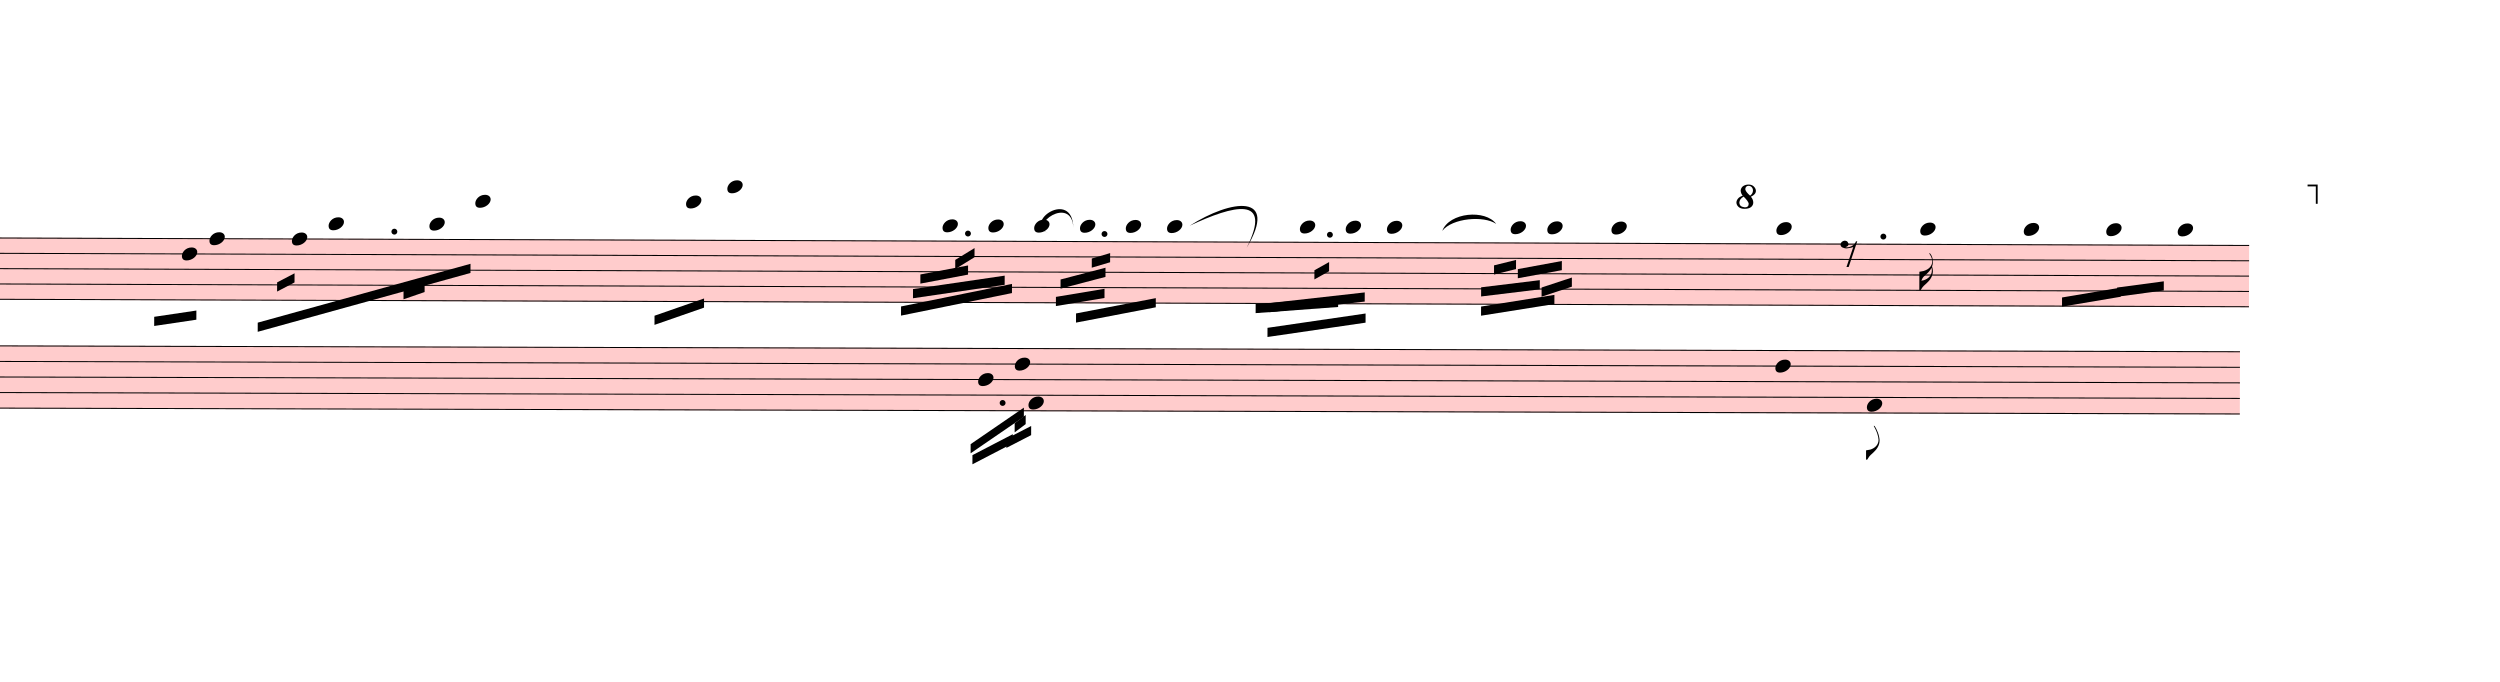
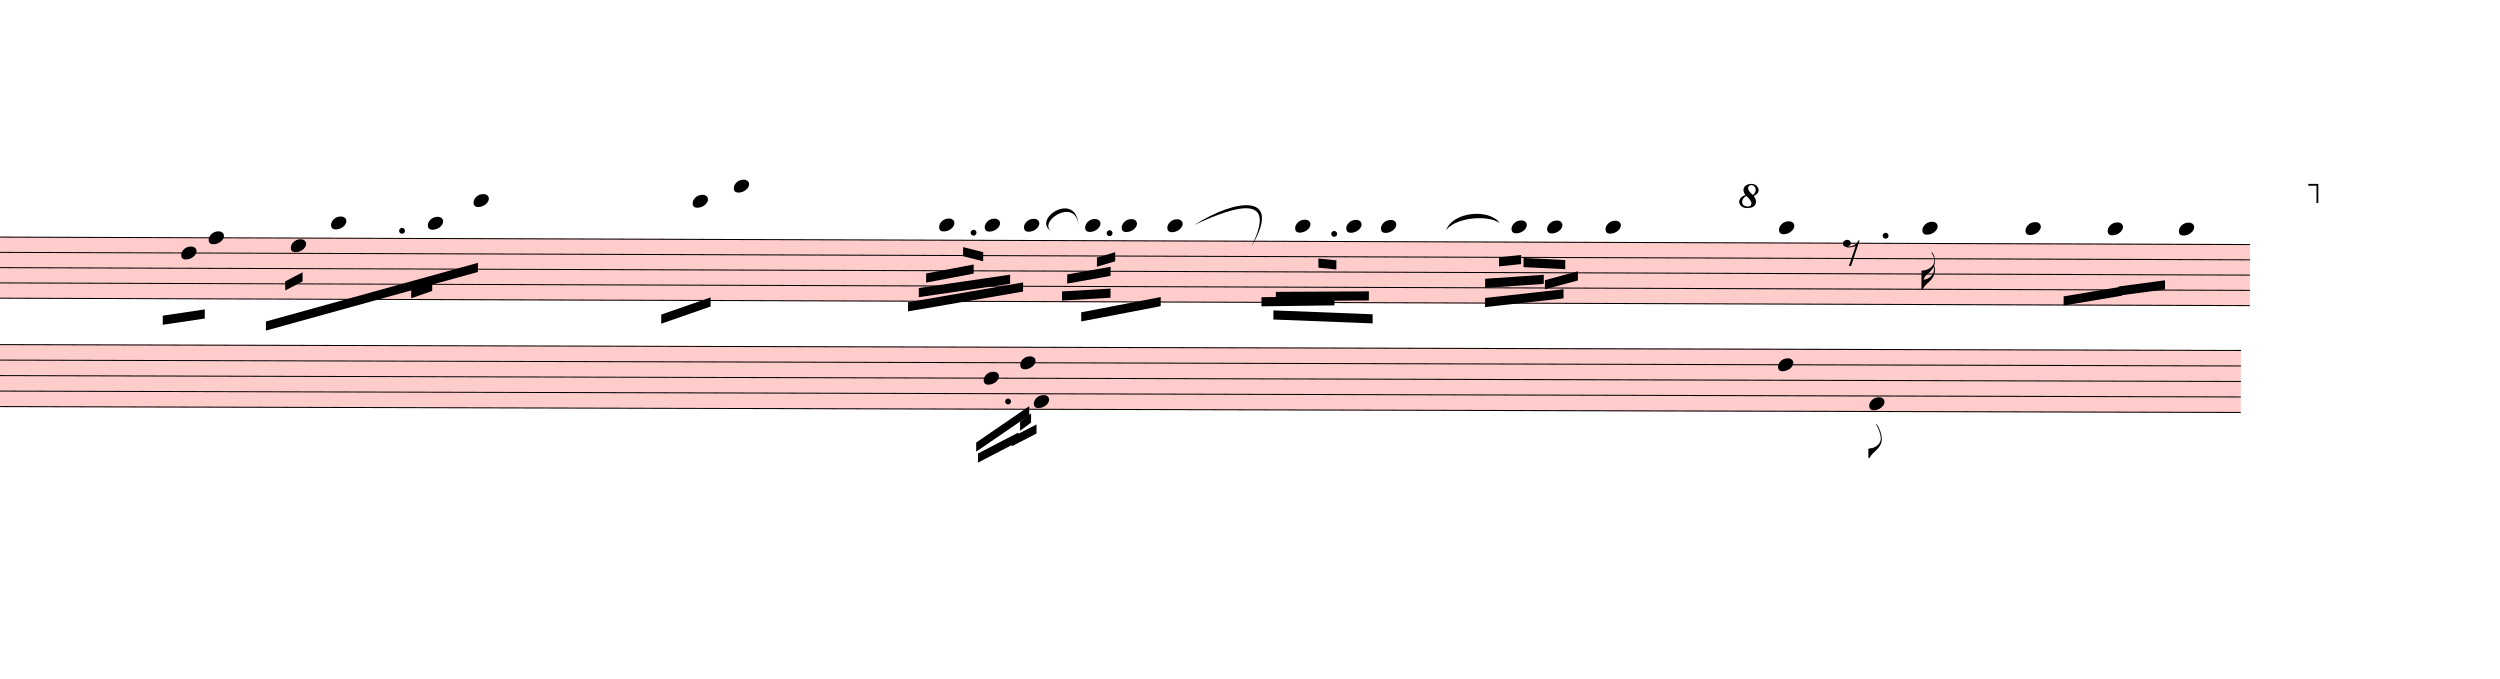
- <svg xmlns="http://www.w3.org/2000/svg" viewBox="3285 1521.25 24555 6692.15" version="1.1" overflow="visible">
+ <svg xmlns="http://www.w3.org/2000/svg" viewBox="3195 1521.25 24645 6692.15" version="1.1" overflow="visible">
  <defs>
    <style type="text/css">
    /* .staff * {
      fill: #000;
      stroke: #000;
    }

    .deletionBack {
      fill: #00000033;
    } */
  </style>
    <symbol id="sym_notehead_quarter" viewBox="0 0 1000 1000" overflow="inherit">
      <path transform="scale(1,-1)" d="M0 -39c0 68 73 172 200 172c66 0 114 -37 114 -95c0 -84 -106 -171 -218 -171c-64 0 -96 30 -96 94z" />
    </symbol>
    <symbol id="sym_flag_16th_down" viewBox="0 0 1000 1000" overflow="inherit">
      <path transform="scale(1,-1)" d="M216 730c-5 8 -10 13 -11 16l-4 10c0 3 2 5 5 5s7 -2 13 -7c35 -42 57 -101 57 -172c0 -34 -6 -65 -17 -94c10 -31 17 -64 17 -96c0 -104 -60 -183 -122 -241c-63 -59 -57 -53 -61 -56c-38 -34 -63 -95 -71 -95h-22v190v190c40 7 69 11 87 16c116 36 175 111 175 197 c0 44 -15 91 -46 137zM248 463c-23 -48 -58 -89 -94 -122c-63 -59 -57 -53 -61 -56c-30 -27 -44 -71 -53 -88c20 3 36 6 47 9c88 27 168 95 168 200c0 19 -3 39 -7 57z" />
    </symbol>
    <symbol id="sym_rest_rest8th" viewBox="0 0 1000 1000" overflow="inherit">
      <path transform="scale(1,-1)" d="M0 123c7 34 33 56 69 60c29 -3 43 -9 53 -29c4 -8 7 -15 10 -22c0 -21 -1 -25 -11 -35c-5 -8 -18 -14 -40 -20l12 -3l15 -1c44 0 97 26 122 56c10 11 18 26 24 42c7 1 15 2 22 3l-140 -424h-36l111 330c-10 -6 -27 -12 -53 -16l-52 -8h-10l-20 1c-1 0 -8 3 -21 6 c-37 9 -55 28 -55 60z" />
    </symbol>
    <symbol id="sym_flag_eighth_down" viewBox="0 0 1000 1000" overflow="inherit">
      <path transform="scale(1,-1)" d="M179 646c-4 8 -17 30 -18 33l-4 10c0 3 2 5 5 5s7 -2 13 -7c23 -33 46 -81 66 -132c22 -57 35 -125 35 -163c0 -104 -60 -183 -122 -241c-63 -59 -57 -53 -61 -56c-38 -34 -63 -95 -71 -95h-22v190c40 7 69 11 87 16c88 27 168 95 168 200c0 30 -12 89 -30 138 c-17 47 -31 73 -46 102z" />
    </symbol>
    <symbol id="octave8-symbol" viewBox="0 0 1000 1000" overflow="inherit">
      <path transform="scale(1,-1)" d="M86 180c-15 17 -25 40 -28 67c0 11 3 22 8 33s13 21 23 29c21 15 47 23 78 23c29 0 53 -9 71 -27s27 -37 28 -58c0 -17 -6 -32 -17 -45s-28 -25 -51 -36c21 -25 32 -52 32 -80c0 -23 -10 -44 -30 -61c-21 -16 -51 -24 -90 -24c-34 0 -61 8 -80 25s-29 37 -30 60 c0 18 7 36 22 55c13 16 34 29 64 39zM98 168c-19 -12 -34 -25 -43 -38s-14 -28 -15 -44c2 -23 9 -38 21 -47s30 -15 55 -18c17 0 29 4 38 12s13 21 14 38c-3 21 -26 54 -70 97zM187 180c26 20 39 44 39 71c0 17 -5 31 -16 44s-25 19 -42 20c-28 0 -44 -15 -47 -44l2 -12 c7 -22 29 -48 64 -79z" />
    </symbol>
    <symbol id="octave15-symbol" viewBox="0 0 1000 1000" overflow="inherit">
      <path transform="scale(1,-1)" d="M86 180c-15 17 -25 40 -28 67c0 11 3 22 8 33s13 21 23 29c21 15 47 23 78 23c29 0 53 -9 71 -27s27 -37 28 -58c0 -17 -6 -32 -17 -45s-28 -25 -51 -36c21 -25 32 -52 32 -80c0 -23 -10 -44 -30 -61c-21 -16 -51 -24 -90 -24c-34 0 -61 8 -80 25s-29 37 -30 60 c0 18 7 36 22 55c13 16 34 29 64 39zM98 168c-19 -12 -34 -25 -43 -38s-14 -28 -15 -44c2 -23 9 -38 21 -47s30 -15 55 -18c17 0 29 4 38 12s13 21 14 38c-3 21 -26 54 -70 97zM187 180c26 20 39 44 39 71c0 17 -5 31 -16 44s-25 19 -42 20c-28 0 -44 -15 -47 -44l2 -12 c7 -22 29 -48 64 -79z" />
    </symbol>
  </defs>
  <g class="rastrums">
    <g class="rastrum" data-id="rb490d876-82a8-481c-9880-84471d5d4fc0" style="transform: rotate(0.19deg); transform-origin: 3105px 3843px;">
      <g class="rastrum bounding-box" data-id="bbox-rb490d876-82a8-481c-9880-84471d5d4fc0">
        <rect x="3105" y="3843" width="22284" height="612" fill="#ff000033" />
      </g>
      <path d="M3105 3848 L25389 3848" stroke-width="10" stroke="black" />
      <path d="M3105 3998.5 L25389 3998.5" stroke-width="10" stroke="black" />
      <path d="M3105 4149 L25389 4149" stroke-width="10" stroke="black" />
      <path d="M3105 4299.5 L25389 4299.5" stroke-width="10" stroke="black" />
      <path d="M3105 4450 L25389 4450" stroke-width="10" stroke="black" />
    </g>
    <g class="rastrum" data-id="r38dffe7b-4c77-4589-bb50-7e9c1fd5c4ed" style="transform: rotate(0.15deg); transform-origin: 3006px 4905px;">
      <g class="rastrum bounding-box" data-id="bbox-r38dffe7b-4c77-4589-bb50-7e9c1fd5c4ed">
        <rect x="3006" y="4905" width="22293" height="621" fill="#ff000033" />
      </g>
      <path d="M3006 4910 L25299 4910" stroke-width="10" stroke="black" />
      <path d="M3006 5062.75 L25299 5062.75" stroke-width="10" stroke="black" />
      <path d="M3006 5215.5 L25299 5215.5" stroke-width="10" stroke="black" />
      <path d="M3006 5368.25 L25299 5368.25" stroke-width="10" stroke="black" />
      <path d="M3006 5521 L25299 5521" stroke-width="10" stroke="black" />
    </g>
  </g>
  <g class="draft" data-label="2" data-id="d2dd150fd-d523-4e41-93f2-f6ec97c266bd">
    <g class="system" data-id="s7eae60ce-524a-44a1-a77a-e2808142ce01">
      <g class="staff" data-n="1" data-rastrum="rb490d876-82a8-481c-9880-84471d5d4fc0" style="transform: rotate(0.19deg); transform-origin: 3105px 3843px;">
        <g class="note" data-id="d6f0872a1-77ae-470f-8305-8d0c46dbea47" data-stem.dir="down">
          <g class="notehead">
-             <use href="#sym_notehead_quarter" height="480px" width="480px" x="5085" y="3998.5" />
-           </g>
-           <g class="stem">
-             <path d="M5085 3998.5 L5085 4450" stroke-width="14" />
+             <use href="#sym_notehead_quarter" height="480px" width="480px" x="4995" y="3998.5" />
+           </g>
+           <g class="stem">
+             <path d="M4995 3998.5 L4995 4450" stroke-width="14" />
          </g>
        </g>
        <g class="note" data-id="dea709b23-df39-4a52-a55f-22eb723304a3" data-stem.dir="down">
          <g class="notehead">
-             <use href="#sym_notehead_quarter" height="480px" width="480px" x="5355" y="3848" />
-           </g>
-           <g class="stem">
-             <path d="M5355 3848 L5355 4751" stroke-width="14" />
+             <use href="#sym_notehead_quarter" height="480px" width="480px" x="5265" y="3848" />
+           </g>
+           <g class="stem">
+             <path d="M5265 3848 L5265 4751" stroke-width="14" />
          </g>
        </g>
        <g class="note" data-id="d4c7aca95-587f-4fcd-9e3e-044828783813" data-stem.dir="down">
          <g class="notehead">
-             <use href="#sym_notehead_quarter" height="480px" width="480px" x="6165" y="3848" />
-           </g>
-           <g class="stem">
-             <path d="M6165 3848 L6165 4600.5" stroke-width="14" />
+             <use href="#sym_notehead_quarter" height="480px" width="480px" x="6075" y="3923.25" />
+           </g>
+           <g class="stem">
+             <path d="M6075 3923.25 L6075 4525.25" stroke-width="14" />
          </g>
        </g>
        <g class="note" data-id="de42fdcc4-d053-4fd8-8815-1ff8bddaad86" data-stem.dir="down">
          <g class="notehead">
-             <use href="#sym_notehead_quarter" height="480px" width="480px" x="6525" y="3697.5" />
-           </g>
-           <g class="ledgerLines above">
-             <path d="M6486 3697.5 L6714 3697.5" stroke-width="18" />
-           </g>
-           <g class="stem">
-             <path d="M6525 3697.5 L6525 4374.75" stroke-width="14" />
+             <use href="#sym_notehead_quarter" height="480px" width="480px" x="6471" y="3697.5" />
+           </g>
+           <g class="ledgerLines above">
+             <path d="M6432 3697.5 L6660 3697.5" stroke-width="18" />
+           </g>
+           <g class="stem">
+             <path d="M6471 3697.5 L6471 4374.75" stroke-width="14" />
          </g>
        </g>
        <g class="note" data-id="ddd77ade5-809b-4f52-a014-cca1772c4be6" data-stem.dir="down">
          <g class="notehead">
-             <use href="#sym_notehead_quarter" height="480px" width="480px" x="7515" y="3697.5" />
-           </g>
-           <g class="ledgerLines above">
-             <path d="M7476 3697.5 L7704 3697.5" stroke-width="18" />
-           </g>
-           <g class="stem">
-             <path d="M7515 3697.5 L7515 4374.75" stroke-width="14" />
+             <use href="#sym_notehead_quarter" height="480px" width="480px" x="7425" y="3697.5" />
+           </g>
+           <g class="ledgerLines above">
+             <path d="M7386 3697.5 L7614 3697.5" stroke-width="18" />
+           </g>
+           <g class="stem">
+             <path d="M7425 3697.5 L7425 4374.75" stroke-width="14" />
          </g>
        </g>
        <g class="note" data-id="d8bec5cf1-d97c-4965-9ee7-ebd68b5af11d" data-stem.dir="down">
          <g class="notehead">
-             <use href="#sym_notehead_quarter" height="480px" width="480px" x="7965" y="3471.75" />
-           </g>
-           <g class="ledgerLines above">
-             <path d="M7926 3697.5 L8154 3697.5" stroke-width="18" />
-             <path d="M7926 3547 L8154 3547" stroke-width="18" />
-           </g>
-           <g class="stem">
-             <path d="M7965 3471.75 L7965 4224.25" stroke-width="14" />
+             <use href="#sym_notehead_quarter" height="480px" width="480px" x="7875" y="3471.75" />
+           </g>
+           <g class="ledgerLines above">
+             <path d="M7836 3697.5 L8064 3697.5" stroke-width="18" />
+             <path d="M7836 3547 L8064 3547" stroke-width="18" />
+           </g>
+           <g class="stem">
+             <path d="M7875 3471.75 L7875 4224.25" stroke-width="14" />
          </g>
        </g>
        <g class="note" data-id="de15c3aaa-fa02-4940-88c3-73cb819b45ac" data-stem.dir="down">
          <g class="notehead">
            <use href="#sym_notehead_quarter" height="480px" width="480px" x="10035" y="3471.75" />
          </g>
          <g class="ledgerLines above">
            <path d="M9996 3697.5 L10224 3697.5" stroke-width="18" />
            <path d="M9996 3547 L10224 3547" stroke-width="18" />
          </g>
          <g class="stem">
            <path d="M10035 3471.75 L10035 4149" stroke-width="14" />
          </g>
        </g>
        <g class="note" data-id="dc18305d6-3dbe-4f15-a315-10d14e9a174f" data-stem.dir="down">
          <g class="notehead">
            <use href="#sym_notehead_quarter" height="480px" width="480px" x="10440" y="3321.25" />
          </g>
          <g class="ledgerLines above">
            <path d="M10401 3697.5 L10629 3697.5" stroke-width="18" />
            <path d="M10401 3547 L10629 3547" stroke-width="18" />
            <path d="M10401 3396.5 L10629 3396.5" stroke-width="18" />
          </g>
          <g class="stem">
            <path d="M10440 3321.25 L10440 4299.5" stroke-width="14" />
          </g>
        </g>
        <g class="note" data-id="d0c96e3e7-1b8d-4d37-a229-1638c08458c3" data-stem.dir="down">
          <g class="notehead">
-             <use href="#sym_notehead_quarter" height="480px" width="480px" x="12555" y="3697.5" />
-           </g>
-           <g class="ledgerLines above">
-             <path d="M12516 3697.5 L12744 3697.5" stroke-width="18" />
-           </g>
-           <g class="stem">
-             <path d="M12555 3697.5 L12555 4149" stroke-width="14" />
+             <use href="#sym_notehead_quarter" height="480px" width="480px" x="12465" y="3697.5" />
+           </g>
+           <g class="ledgerLines above">
+             <path d="M12426 3697.5 L12654 3697.5" stroke-width="18" />
+           </g>
+           <g class="stem">
+             <path d="M12465 3697.5 L12465 4149" stroke-width="14" />
          </g>
        </g>
        <g class="note" data-id="d9a6fc2ac-963b-4338-bb03-e702700cf75f" data-stem.dir="down">
          <g class="notehead">
-             <use href="#sym_notehead_quarter" height="480px" width="480px" x="13005" y="3697.5" />
-           </g>
-           <g class="ledgerLines above">
-             <path d="M12966 3697.5 L13194 3697.5" stroke-width="18" />
-           </g>
-           <g class="stem">
-             <path d="M13005 3697.5 L13005 4224.25" stroke-width="14" />
+             <use href="#sym_notehead_quarter" height="480px" width="480px" x="12915" y="3697.5" />
+           </g>
+           <g class="ledgerLines above">
+             <path d="M12876 3697.5 L13104 3697.5" stroke-width="18" />
+           </g>
+           <g class="stem">
+             <path d="M12915 3697.5 L12915 4149" stroke-width="14" />
          </g>
        </g>
        <g class="note" data-id="d254734e2-9a92-48dd-a966-d5f2bd1f667b" data-stem.dir="down">
          <g class="notehead">
-             <use href="#sym_notehead_quarter" height="480px" width="480px" x="13455" y="3697.5" />
-           </g>
-           <g class="ledgerLines above">
-             <path d="M13416 3697.5 L13644 3697.5" stroke-width="18" />
-           </g>
-           <g class="stem">
-             <path d="M13455 3697.5 L13455 4299.5" stroke-width="14" />
+             <use href="#sym_notehead_quarter" height="480px" width="480px" x="13302" y="3697.5" />
+           </g>
+           <g class="ledgerLines above">
+             <path d="M13263 3697.5 L13491 3697.5" stroke-width="18" />
+           </g>
+           <g class="stem">
+             <path d="M13302 3697.5 L13302 4224.25" stroke-width="14" />
          </g>
        </g>
        <g class="note" data-id="ded1bbfb0-6d4c-47bf-b084-7d382468964a" data-stem.dir="down">
          <g class="notehead">
            <use href="#sym_notehead_quarter" height="480px" width="480px" x="13905" y="3697.5" />
          </g>
          <g class="ledgerLines above">
            <path d="M13866 3697.5 L14094 3697.5" stroke-width="18" />
          </g>
          <g class="stem">
            <path d="M13905 3697.5 L13905 4374.75" stroke-width="14" />
          </g>
        </g>
        <g class="note" data-id="da51a8f12-7978-4f4c-ad86-d22f08f3ee0f" data-stem.dir="down">
          <g class="notehead">
-             <use href="#sym_notehead_quarter" height="480px" width="480px" x="14355" y="3697.5" />
-           </g>
-           <g class="ledgerLines above">
-             <path d="M14316 3697.5 L14544 3697.5" stroke-width="18" />
-           </g>
-           <g class="stem">
-             <path d="M14355 3697.5 L14355 4299.5" stroke-width="14" />
+             <use href="#sym_notehead_quarter" height="480px" width="480px" x="14265" y="3697.5" />
+           </g>
+           <g class="ledgerLines above">
+             <path d="M14226 3697.5 L14454 3697.5" stroke-width="18" />
+           </g>
+           <g class="stem">
+             <path d="M14265 3697.5 L14265 4299.5" stroke-width="14" />
          </g>
        </g>
        <g class="note" data-id="dc5867fc4-d253-4cef-a0d0-33b46da40989" data-stem.dir="down">
          <g class="notehead">
-             <use href="#sym_notehead_quarter" height="480px" width="480px" x="14760" y="3697.5" />
-           </g>
-           <g class="ledgerLines above">
-             <path d="M14721 3697.5 L14949 3697.5" stroke-width="18" />
-           </g>
-           <g class="stem">
-             <path d="M14760 3697.5 L14760 4224.25" stroke-width="14" />
+             <use href="#sym_notehead_quarter" height="480px" width="480px" x="14715" y="3697.5" />
+           </g>
+           <g class="ledgerLines above">
+             <path d="M14676 3697.5 L14904 3697.5" stroke-width="18" />
+           </g>
+           <g class="stem">
+             <path d="M14715 3697.5 L14715 4224.25" stroke-width="14" />
          </g>
        </g>
        <g class="note" data-id="d4abba949-6fb4-4160-a28c-9920445c7f25" data-stem.dir="down">
          <g class="notehead">
-             <use href="#sym_notehead_quarter" height="480px" width="480px" x="16065" y="3697.5" />
-           </g>
-           <g class="ledgerLines above">
-             <path d="M16026 3697.5 L16254 3697.5" stroke-width="18" />
-           </g>
-           <g class="stem">
-             <path d="M16065 3697.5 L16065 4751" stroke-width="14" />
+             <use href="#sym_notehead_quarter" height="480px" width="480px" x="15975" y="3697.5" />
+           </g>
+           <g class="ledgerLines above">
+             <path d="M15936 3697.5 L16164 3697.5" stroke-width="18" />
+           </g>
+           <g class="stem">
+             <path d="M15975 3697.5 L15975 4675.75" stroke-width="14" />
          </g>
        </g>
        <g class="note" data-id="d726e8193-7314-4722-9ab3-db02288e9284" data-stem.dir="down">
          <g class="notehead">
-             <use href="#sym_notehead_quarter" height="480px" width="480px" x="16515" y="3697.5" />
-           </g>
-           <g class="ledgerLines above">
-             <path d="M16476 3697.5 L16704 3697.5" stroke-width="18" />
-           </g>
-           <g class="stem">
-             <path d="M16515 3697.5 L16515 4450" stroke-width="14" />
+             <use href="#sym_notehead_quarter" height="480px" width="480px" x="16479" y="3697.5" />
+           </g>
+           <g class="ledgerLines above">
+             <path d="M16440 3697.5 L16668 3697.5" stroke-width="18" />
+           </g>
+           <g class="stem">
+             <path d="M16479 3697.5 L16479 4450" stroke-width="14" />
          </g>
        </g>
        <g class="note" data-id="d436343c1-64dd-4c57-b9eb-c50485f676e4" data-stem.dir="down">
          <g class="notehead">
-             <use href="#sym_notehead_quarter" height="480px" width="480px" x="16920" y="3697.5" />
-           </g>
-           <g class="ledgerLines above">
-             <path d="M16881 3697.5 L17109 3697.5" stroke-width="18" />
-           </g>
-           <g class="stem">
-             <path d="M16920 3697.5 L16920 4374.75" stroke-width="14" />
+             <use href="#sym_notehead_quarter" height="480px" width="480px" x="16821" y="3697.5" />
+           </g>
+           <g class="ledgerLines above">
+             <path d="M16782 3697.5 L17010 3697.5" stroke-width="18" />
+           </g>
+           <g class="stem">
+             <path d="M16821 3697.5 L16821 4299.5" stroke-width="14" />
          </g>
        </g>
        <g class="note" data-id="de68b5e58-df1c-4272-be0e-b3a3ec6cf0a3" data-stem.dir="down">
          <g class="notehead">
-             <use href="#sym_notehead_quarter" height="480px" width="480px" x="18135" y="3697.5" />
-           </g>
-           <g class="ledgerLines above">
-             <path d="M18096 3697.5 L18324 3697.5" stroke-width="18" />
-           </g>
-           <g class="stem">
-             <path d="M18135 3697.5 L18135 4299.5" stroke-width="14" />
+             <use href="#sym_notehead_quarter" height="480px" width="480px" x="18108" y="3697.5" />
+           </g>
+           <g class="ledgerLines above">
+             <path d="M18069 3697.5 L18297 3697.5" stroke-width="18" />
+           </g>
+           <g class="stem">
+             <path d="M18108 3697.5 L18108 4224.25" stroke-width="14" />
          </g>
        </g>
        <g class="note" data-id="d8d171b90-5184-41fd-a3dc-58c76590519b" data-stem.dir="down">
          <g class="notehead">
-             <use href="#sym_notehead_quarter" height="480px" width="480px" x="18495" y="3697.5" />
-           </g>
-           <g class="ledgerLines above">
-             <path d="M18456 3697.5 L18684 3697.5" stroke-width="18" />
-           </g>
-           <g class="stem">
-             <path d="M18495 3697.5 L18495 4224.25" stroke-width="14" />
+             <use href="#sym_notehead_quarter" height="480px" width="480px" x="18459" y="3697.5" />
+           </g>
+           <g class="ledgerLines above">
+             <path d="M18420 3697.5 L18648 3697.5" stroke-width="18" />
+           </g>
+           <g class="stem">
+             <path d="M18459 3697.5 L18459 4149" stroke-width="14" />
          </g>
        </g>
        <g class="note" data-id="dea625531-3dc5-40cd-b45f-531eeaad39a1" data-stem.dir="down">
          <g class="notehead">
-             <use href="#sym_notehead_quarter" height="480px" width="480px" x="19125" y="3697.5" />
-           </g>
-           <g class="ledgerLines above">
-             <path d="M19086 3697.5 L19314 3697.5" stroke-width="18" />
-           </g>
-           <g class="stem">
-             <path d="M19125 3697.5 L19125 4374.75" stroke-width="14" />
+             <use href="#sym_notehead_quarter" height="480px" width="480px" x="19035" y="3697.5" />
+           </g>
+           <g class="ledgerLines above">
+             <path d="M18996 3697.5 L19224 3697.5" stroke-width="18" />
+           </g>
+           <g class="stem">
+             <path d="M19035 3697.5 L19035 4299.5" stroke-width="14" />
          </g>
        </g>
        <g class="note" data-id="d61bf675e-acf9-4c1a-8cef-12cf7d0c53c8" data-stem.dir="down">
          <g class="notehead">
            <use href="#sym_notehead_quarter" height="480px" width="480px" x="20745" y="3697.5" />
          </g>
          <g class="ledgerLines above">
            <path d="M20706 3697.5 L20934 3697.5" stroke-width="18" />
          </g>
          <g class="stem">
            <path d="M20745 3697.5 L20745 4149" stroke-width="14" />
          </g>
        </g>
        <g class="note" data-id="d778a7f46-82e1-4cf5-aef2-f610f0c1cf4d" data-stem.dir="down">
          <g class="notehead">
            <use href="#sym_notehead_quarter" height="480px" width="480px" x="22158" y="3697.5" />
          </g>
          <g class="ledgerLines above">
            <path d="M22119 3697.5 L22347 3697.5" stroke-width="18" />
          </g>
          <g class="stem">
            <path d="M22158 3697.5 L22158 4299.5" stroke-width="14" />
            <g class="flag down">
              <use href="#sym_flag_16th_down" height="480px" width="480px" x="22151" y="4299.5" />
            </g>
          </g>
        </g>
        <g class="note" data-id="d64074ef7-5f65-461b-bea4-9a43a9084c16" data-stem.dir="down">
          <g class="notehead">
            <use href="#sym_notehead_quarter" height="480px" width="480px" x="23175" y="3697.5" />
          </g>
          <g class="ledgerLines above">
            <path d="M23136 3697.5 L23364 3697.5" stroke-width="18" />
          </g>
          <g class="stem">
            <path d="M23175 3697.5 L23175 4224.25" stroke-width="14" />
          </g>
        </g>
        <g class="note" data-id="dd3906a9e-8a6c-4d42-8857-a2c1271770f2" data-stem.dir="down">
          <g class="notehead">
            <use href="#sym_notehead_quarter" height="480px" width="480px" x="23985" y="3697.5" />
          </g>
          <g class="ledgerLines above">
            <path d="M23946 3697.5 L24174 3697.5" stroke-width="18" />
          </g>
          <g class="stem">
            <path d="M23985 3697.5 L23985 4299.5" stroke-width="14" />
          </g>
        </g>
        <g class="note" data-id="d3b9d8043-d4d7-4567-affd-7adcef4bf448" data-stem.dir="down">
          <g class="notehead">
            <use href="#sym_notehead_quarter" height="480px" width="480px" x="24687" y="3697.5" />
          </g>
          <g class="ledgerLines above">
            <path d="M24648 3697.5 L24876 3697.5" stroke-width="18" />
          </g>
          <g class="stem">
            <path d="M24687 3697.5 L24687 4299.5" stroke-width="14" />
          </g>
        </g>
        <g class="rest" data-id="dc7a1164b-c430-403f-b038-84421f832bc3">
          <use href="#sym_rest_rest8th" height="597px" width="597px" x="21375" y="3923.25" />
        </g>
        <g class="dot augmentation" data-id="d727b841e-97ce-45ea-82b3-34f9b5a0b977" data-class="dot augmentation">
          <ellipse cx="7171" cy="3772.75" rx="29" ry="29" fill-opacity="1" stroke-opacity="1" />
        </g>
        <g class="dot augmentation" data-id="dcd3c3395-8d84-469b-92de-c4475a59f1ab" data-class="dot augmentation">
          <ellipse cx="12805" cy="3772.75" rx="29" ry="29" fill-opacity="1" stroke-opacity="1" />
        </g>
        <g class="dot augmentation" data-id="de83f350f-de34-47f6-bbce-524f25f2ebac" data-class="dot augmentation">
          <ellipse cx="14146" cy="3772.75" rx="29" ry="29" fill-opacity="1" stroke-opacity="1" />
        </g>
        <g class="dot augmentation" data-id="dbde7762f-19ad-46c1-97ec-59cc4e6b0d0a" data-class="dot augmentation">
          <ellipse cx="16360" cy="3772.75" rx="29" ry="29" fill-opacity="1" stroke-opacity="1" />
        </g>
        <g class="dot augmentation" data-id="da0cc52eb-e434-428f-81bb-2c7b9d3e0542" data-class="dot augmentation">
          <ellipse cx="21796" cy="3772.75" rx="29" ry="29" fill-opacity="1" stroke-opacity="1" />
        </g>
      </g>
      <g class="staff" data-n="2" data-rastrum="r38dffe7b-4c77-4589-bb50-7e9c1fd5c4ed" style="transform: rotate(0.15deg); transform-origin: 3006px 4905px;">
        <g class="note" data-id="d28f067f0-e5ca-4c0d-ac23-a9f957cce10f" data-stem.dir="down">
          <g class="notehead">
            <use href="#sym_notehead_quarter" height="480px" width="480px" x="12906" y="5215.5" />
          </g>
          <g class="stem">
            <path d="M12906 5215.5 L12906 5902.875" stroke-width="14" />
          </g>
        </g>
        <g class="note" data-id="d9c5ae8d5-6ea0-4bdc-9356-ac94d99f3b05" data-stem.dir="down">
          <g class="notehead">
            <use href="#sym_notehead_quarter" height="480px" width="480px" x="13401" y="5444.625" />
          </g>
          <g class="stem">
            <path d="M13401 5444.625 L13401 5979.25" stroke-width="14" />
          </g>
        </g>
        <g class="note" data-id="def44aaad-7dd6-4f08-a365-9f43b4fe9905" data-stem.dir="down">
          <g class="notehead">
            <use href="#sym_notehead_quarter" height="480px" width="480px" x="13266" y="5062.75" />
          </g>
          <g class="stem">
            <path d="M13266 5062.75 L13266 5673.75" stroke-width="14" />
          </g>
        </g>
        <g class="note" data-id="daa60ae6b-c8af-48dc-a3f9-97a03ca38f0a" data-stem.dir="down">
          <g class="notehead">
            <use href="#sym_notehead_quarter" height="480px" width="480px" x="20736" y="5062.75" />
          </g>
          <g class="stem">
            <path d="M20736 5062.75 L20736 6132" stroke-width="14" />
          </g>
        </g>
        <g class="note" data-id="d82617d13-32f4-4caa-a8fc-ddb728decd79" data-stem.dir="down">
          <g class="notehead">
            <use href="#sym_notehead_quarter" height="480px" width="480px" x="21636" y="5444.625" />
          </g>
          <g class="stem">
            <path d="M21636 5444.625 L21636 5979.25" stroke-width="14" />
            <g class="flag down">
              <use href="#sym_flag_eighth_down" height="480px" width="480px" x="21629" y="5979.25" />
            </g>
          </g>
        </g>
        <g class="dot augmentation" data-id="dea275ce5-f12e-43c6-9fd2-ef918461b586" data-class="dot augmentation">
          <ellipse cx="13147" cy="5444.625" rx="29" ry="29" fill-opacity="1" stroke-opacity="1" />
        </g>
      </g>
      <g class="barLine" data-id="dd14c8d4d-d759-4520-9fcf-c409317db35c">
        <path d="M5509.8 4025.7 L5498.1 6413.4" stroke-width="27" />
      </g>
      <g class="barLine" data-id="da9c4f089-7a96-4b50-95aa-7b7f0f5f61d6">
        <path d="M11106.9 3852 L10743.3 6195.6" stroke-width="27" />
      </g>
      <g class="barLine" data-id="d09a39891-da4c-4f0b-81bb-9b1da3cc1b92">
        <path d="M20187 3807 L19314.9 6390" stroke-width="27" />
      </g>
      <g class="barLine" data-id="d191f5d5c-c520-460e-8945-c2f472c2a0fb">
        <path d="M25335 3852 L24193.8 6083.1" stroke-width="27" />
      </g>
      <g class="beam" data-id="b4a08a80c-9467-4015-b0b0-3a7fc1d9661c" style="transform: rotate(0.19deg); transform-origin: 3105px 3843px;">
        <polygon points="4815,4617 5229,4554 5229,4644 4815,4707" stroke-opacity="1" fill-opacity="1" />
      </g>
      <g class="beam" data-id="bc132b169-bc4f-4dfd-bf76-f684244195fa" style="transform: rotate(0.19deg); transform-origin: 3105px 3843px;">
        <polygon points="5832,4671 7920,4086 7920,4176 5832,4761" stroke-opacity="1" fill-opacity="1" />
      </g>
      <g class="beam" data-id="b9c292c66-85d7-441c-bf47-614a6f42bb47" style="transform: rotate(0.19deg); transform-origin: 3105px 3843px;">
        <polygon points="6021,4275 6192,4185 6192,4275 6021,4365" stroke-opacity="1" fill-opacity="1" />
      </g>
      <g class="beam" data-id="bb5a6d89d-5c77-4871-9570-64c998635edc" style="transform: rotate(0.19deg); transform-origin: 3105px 3843px;">
        <polygon points="7263,4347 7470,4275 7470,4365 7263,4437" stroke-opacity="1" fill-opacity="1" />
      </g>
      <g class="beam" data-id="bf37eb693-5cb3-4870-b70d-d7d5a66fa9e1" style="transform: rotate(0.19deg); transform-origin: 3105px 3843px;">
        <polygon points="9729,4590 10215,4419 10215,4509 9729,4680" stroke-opacity="1" fill-opacity="1" />
      </g>
      <g class="beam" data-id="b024cd8d8-cd54-47c8-8c15-bf653b769b3a" style="transform: rotate(0.19deg); transform-origin: 3105px 3843px;">
        <polygon points="12339,4176 12807,4086 12807,4176 12339,4266" stroke-opacity="1" fill-opacity="1" />
      </g>
      <g class="beam" data-id="b3ae5dd13-a91c-4560-b2b9-9627d0fc36dd" style="transform: rotate(0.19deg); transform-origin: 3105px 3843px;">
-         <polygon points="12681,4032 12870,3915 12870,4005 12681,4122" stroke-opacity="1" fill-opacity="1" />
+         <polygon points="12702.6,3915 12900.6,3964.5 12900.6,4054.5 12702.6,4005" stroke-opacity="1" fill-opacity="1" />
      </g>
      <g class="beam" data-id="b64d9a4be-002f-4f6f-980b-ecdaf9868639" style="transform: rotate(0.19deg); transform-origin: 3105px 3843px;">
        <polygon points="12267,4320 13167,4185 13167,4275 12267,4410" stroke-opacity="1" fill-opacity="1" />
      </g>
      <g class="beam" data-id="b8657ad07-da91-41c5-839c-f0b1a8ad8ac2" style="transform: rotate(0.19deg); transform-origin: 3105px 3843px;">
-         <polygon points="12150,4491 13239,4266 13239,4356 12150,4581" stroke-opacity="1" fill-opacity="1" />
+         <polygon points="12161.7,4460.4 13294.8,4261.5 13294.8,4351.5 12161.7,4550.4" stroke-opacity="1" fill-opacity="1" />
      </g>
      <g class="beam" data-id="b7137b82e-0070-4a27-90e7-f9d6bce5fbf4" style="transform: rotate(0.19deg); transform-origin: 3105px 3843px;">
        <polygon points="13869,4554 14652,4401 14652,4491 13869,4644" stroke-opacity="1" fill-opacity="1" />
      </g>
      <g class="beam" data-id="bfa4d8248-41b1-462a-8931-fffd4f0ae852" style="transform: rotate(0.19deg); transform-origin: 3105px 3843px;">
-         <polygon points="13671,4392 14148,4311 14148,4401 13671,4482" stroke-opacity="1" fill-opacity="1" />
+         <polygon points="13679.1,4348.8 14157,4319.1 14157,4409.1 13679.1,4438.8" stroke-opacity="1" fill-opacity="1" />
      </g>
      <g class="beam" data-id="b0c8290e7-0f84-416d-932b-8e8e3b5bb1a8" style="transform: rotate(0.19deg); transform-origin: 3105px 3843px;">
-         <polygon points="13716,4221 14157,4104 14157,4194 13716,4311" stroke-opacity="1" fill-opacity="1" />
+         <polygon points="13729.5,4181.4 14157,4104 14157,4194 13729.5,4271.4" stroke-opacity="1" fill-opacity="1" />
      </g>
      <g class="beam" data-id="b4a7bdb98-ffa9-4f29-99af-06d58bd49b45" style="transform: rotate(0.19deg); transform-origin: 3105px 3843px;">
        <polygon points="14022,4014 14202,3960 14202,4050 14022,4104" stroke-opacity="1" fill-opacity="1" />
      </g>
      <g class="beam" data-id="bde55fdc1-db6e-4a1f-ba74-a20b3dac9228" style="transform: rotate(0.19deg); transform-origin: 3105px 3843px;">
-         <polygon points="15750,4689 16713,4545 16713,4635 15750,4779" stroke-opacity="1" fill-opacity="1" />
+         <polygon points="15763.5,4528.8 16741.8,4563.9 16741.8,4653.9 15763.5,4618.8" stroke-opacity="1" fill-opacity="1" />
      </g>
      <g class="beam" data-id="b683a8a96-0971-4e4c-b0ce-7a56770df805" style="transform: rotate(0.19deg); transform-origin: 3105px 3843px;">
-         <polygon points="15633,4455 16443,4392 16443,4482 15633,4545" stroke-opacity="1" fill-opacity="1" />
+         <polygon points="15645.6,4399.2 16364.7,4387.5 16364.7,4477.5 15645.6,4489.2" stroke-opacity="1" fill-opacity="1" />
      </g>
      <g class="beam" data-id="b7706a5f5-207d-41b4-99e4-35ce90911721" style="transform: rotate(0.19deg); transform-origin: 3105px 3843px;">
-         <polygon points="15768,4446 16704,4338 16704,4428 15768,4536" stroke-opacity="1" fill-opacity="1" />
+         <polygon points="15786.9,4346.1 16704,4338 16704,4428 15786.9,4436.1" stroke-opacity="1" fill-opacity="1" />
      </g>
      <g class="beam" data-id="b05d74aa3-f3e5-4afb-9ce7-e360c5e0118c" style="transform: rotate(0.19deg); transform-origin: 3105px 3843px;">
-         <polygon points="16209,4122 16353,4041 16353,4131 16209,4212" stroke-opacity="1" fill-opacity="1" />
+         <polygon points="16205.4,4015.8 16382.7,4033.8 16382.7,4123.8 16205.4,4105.8" stroke-opacity="1" fill-opacity="1" />
      </g>
      <g class="beam" data-id="bcc10286d-1ec8-40ec-81a0-d9375c77d146" style="transform: rotate(0.19deg); transform-origin: 3105px 3843px;">
-         <polygon points="17847,4473 18567,4356 18567,4446 17847,4563" stroke-opacity="1" fill-opacity="1" />
+         <polygon points="17849.7,4399.2 18622.8,4311 18622.8,4401 17849.7,4489.2" stroke-opacity="1" fill-opacity="1" />
      </g>
      <g class="beam" data-id="bdf62c5b1-7fcc-4a60-ac83-9dae1929dee9" style="transform: rotate(0.19deg); transform-origin: 3105px 3843px;">
-         <polygon points="17847,4284 18423,4212 18423,4302 17847,4374" stroke-opacity="1" fill-opacity="1" />
+         <polygon points="17849.7,4210.2 18427.5,4168.8 18427.5,4258.8 17849.7,4300.2" stroke-opacity="1" fill-opacity="1" />
      </g>
      <g class="beam" data-id="b624e088b-3903-412d-afb8-93d518bb8a5c" style="transform: rotate(0.19deg); transform-origin: 3105px 3843px;">
-         <polygon points="18441,4284 18738,4185 18738,4275 18441,4374" stroke-opacity="1" fill-opacity="1" />
+         <polygon points="18439.2,4221.9 18764.1,4133.7 18764.1,4223.7 18439.2,4311.9" stroke-opacity="1" fill-opacity="1" />
      </g>
      <g class="beam" data-id="b70cf39d1-c35b-4e0d-9574-bd534227bed5" style="transform: rotate(0.19deg); transform-origin: 3105px 3843px;">
-         <polygon points="18207,4104 18639,4023 18639,4113 18207,4194" stroke-opacity="1" fill-opacity="1" />
+         <polygon points="18227.7,4004.1 18639,4023 18639,4113 18227.7,4094.1" stroke-opacity="1" fill-opacity="1" />
      </g>
      <g class="beam" data-id="b78ec8e39-116b-46bd-a9d8-24bbcc6c0896" style="transform: rotate(0.19deg); transform-origin: 3105px 3843px;">
-         <polygon points="17973,4068 18189,4014 18189,4104 17973,4158" stroke-opacity="1" fill-opacity="1" />
+         <polygon points="17985.6,3997.8 18203.4,3974.4 18203.4,4064.4 17985.6,4087.8" stroke-opacity="1" fill-opacity="1" />
      </g>
      <g class="beam" data-id="b5cc752ba-f8f4-44c8-8f5d-9bddd44220f6" style="transform: rotate(0.15deg); transform-origin: 3006px 4905px;">
        <polygon points="12852,5958 13248,5751 13248,5841 12852,6048" stroke-opacity="1" fill-opacity="1" />
      </g>
      <g class="beam" data-id="b01dfef57-05c7-49fd-b5fc-e779bf7b91bc" style="transform: rotate(0.15deg); transform-origin: 3006px 4905px;">
        <polygon points="12834,5850 13356,5490 13356,5580 12834,5940" stroke-opacity="1" fill-opacity="1" />
      </g>
      <g class="beam" data-id="b33f42cd0-499b-4c26-bc90-3118c2ecf619" style="transform: rotate(0.15deg); transform-origin: 3006px 4905px;">
        <polygon points="13185,5796 13428,5670 13428,5760 13185,5886" stroke-opacity="1" fill-opacity="1" />
      </g>
      <g class="beam" data-id="b06dbd957-1491-467c-b679-82a949fcfddb" style="transform: rotate(0.15deg); transform-origin: 3006px 4905px;">
        <polygon points="13266,5643 13374,5562 13374,5652 13266,5733" stroke-opacity="1" fill-opacity="1" />
      </g>
      <g class="beam" data-id="b4b870c09-770e-4c5f-a884-6947cf5dbd6c" style="transform: rotate(0.19deg); transform-origin: 3105px 3843px;">
        <polygon points="23553,4365 24129,4266 24129,4356 23553,4455" stroke-opacity="1" fill-opacity="1" />
      </g>
      <g class="beam" data-id="bd9b03426-8b8f-429a-abbc-c09e66da9752" style="transform: rotate(0.19deg); transform-origin: 3105px 3843px;">
        <polygon points="24093,4266 24552,4203 24552,4293 24093,4356" stroke-opacity="1" fill-opacity="1" />
      </g>
      <g class="curve" data-id="ddcd3d5f9-4594-4388-af32-d690fd9cb55b" data-class="curve">
        <path d="M13586.40,3815.10 C13320.90,3703.50 13818.60,3370.50 13827.60,3758.40 C13811.81,3433.13 13376.74,3732.66 13586.40,3815.10" stroke-width="9" stroke-linecap="round" stroke-linejoin="round" />
      </g>
      <g class="curve" data-id="d36e4537c-fea2-4f86-ad5d-6ccee75ab23e" data-class="curve">
        <path d="M14969.70,3738.60 C15381.00,3475.80 15849.90,3418.20 15529.50,3955.50 C15789.72,3436.83 15402.55,3535.00 14969.70,3738.60" stroke-width="9" stroke-linecap="round" stroke-linejoin="round" />
      </g>
      <g class="curve" data-id="dc2566c7d-71d4-4c70-8003-377767ec3de9" data-class="curve">
        <path d="M17451.00,3789.00 C17519.40,3606.30 17876.70,3575.70 17980.20,3720.60 C17861.53,3636.85 17547.62,3662.63 17451.00,3789.00" stroke-width="9" stroke-linecap="round" stroke-linejoin="round" />
      </g>
      <g class="octave" data-id="df35d217a-7e50-4ffb-9751-767cdff475ce" data-class="octave">
        <use href="#octave8-symbol" x="20340px" y="3573px" height="720px" width="720px" />
        <path d="M20550 3343 L26040 3343" stroke-width="18" stroke-linecap="square" stroke-dasharray="36 72" />
        <polyline stroke="currentColor" stroke-width="18" stroke-opacity="1" fill="none" points="26040,3523 26040,3343 25950,3343" />
      </g>
    </g>
    <g class="deletions" />
  </g>
</svg>
